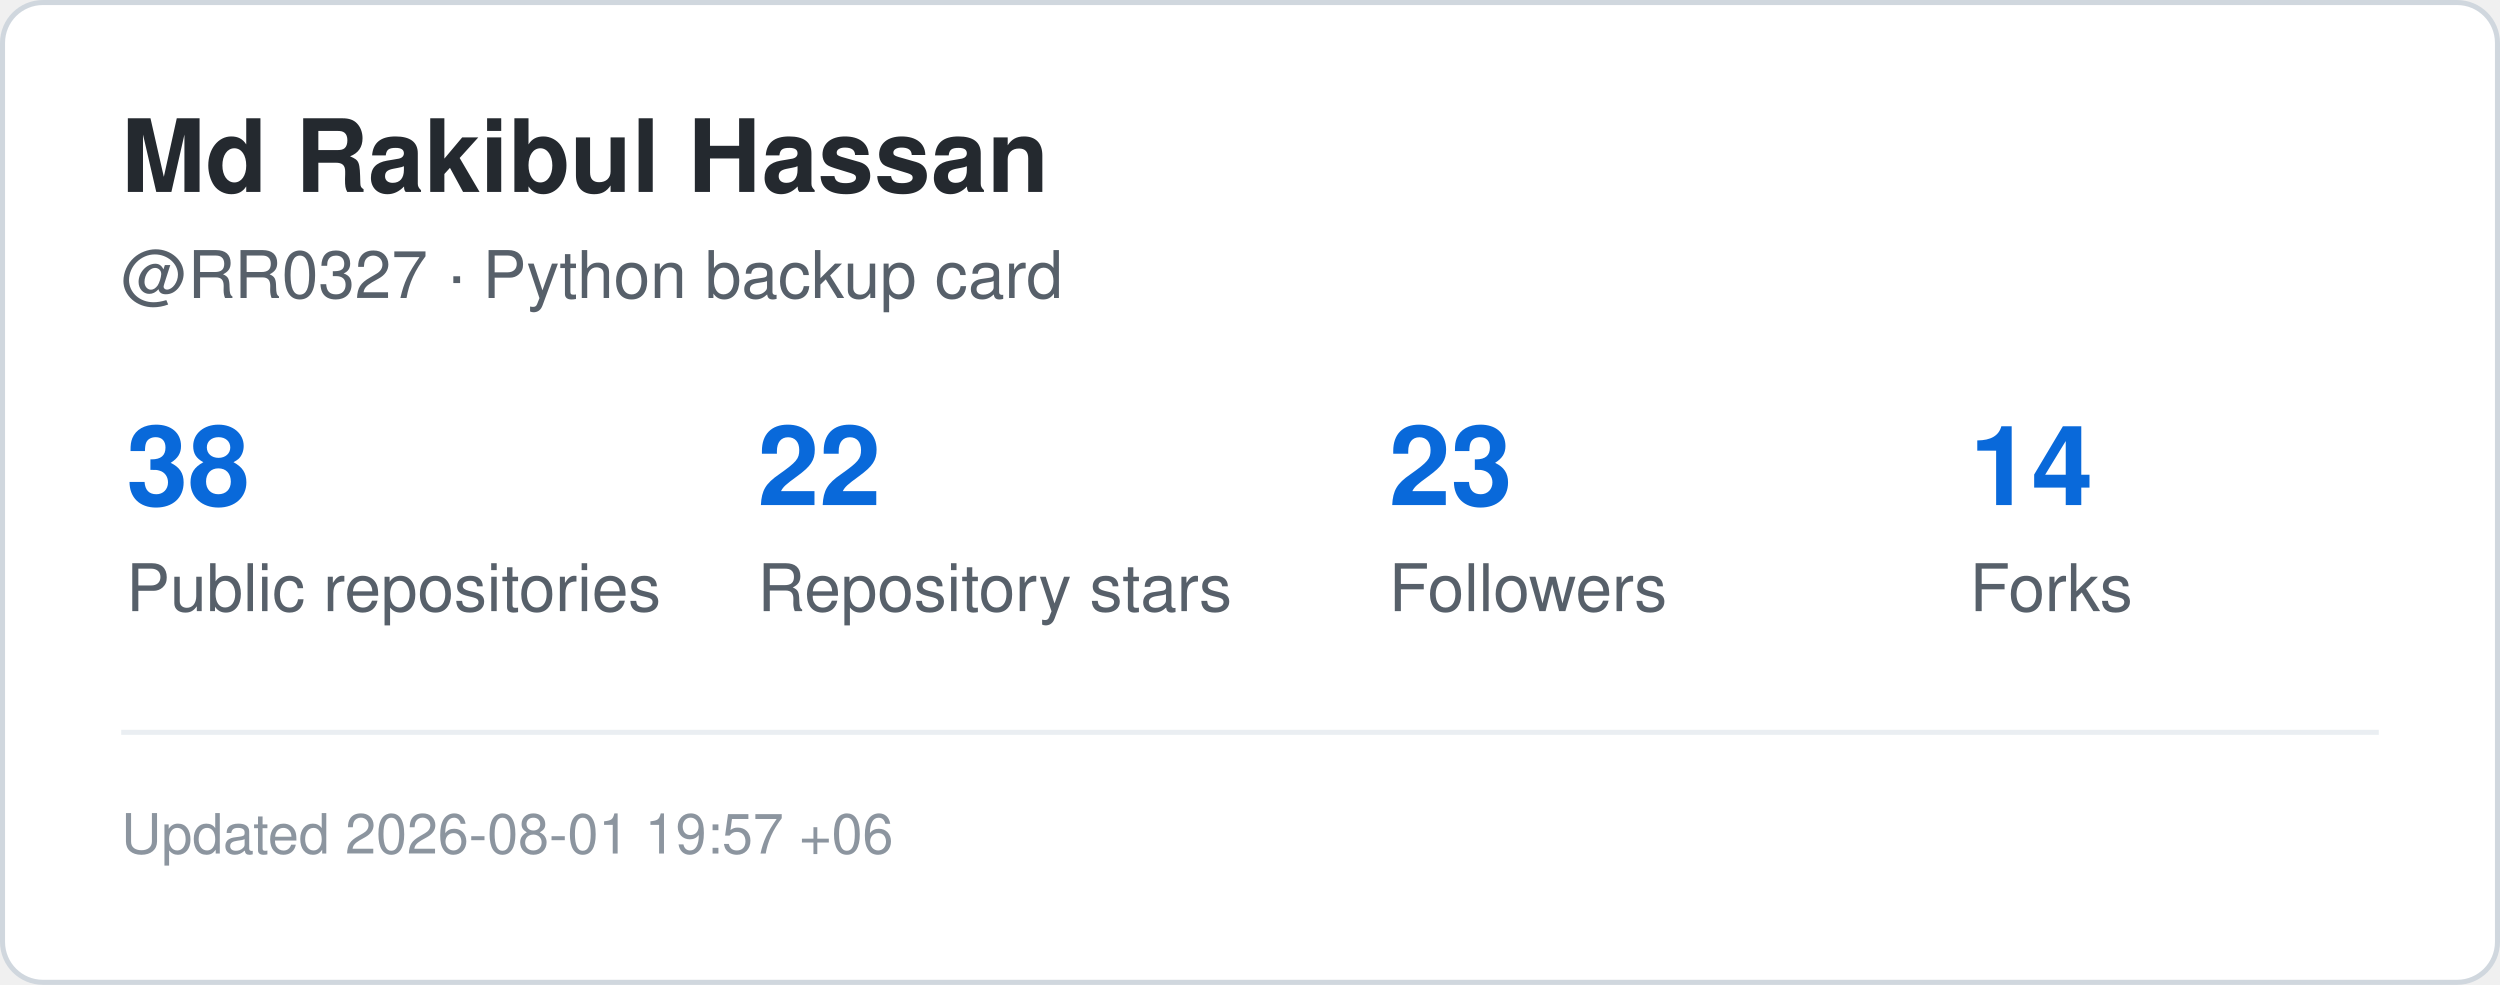
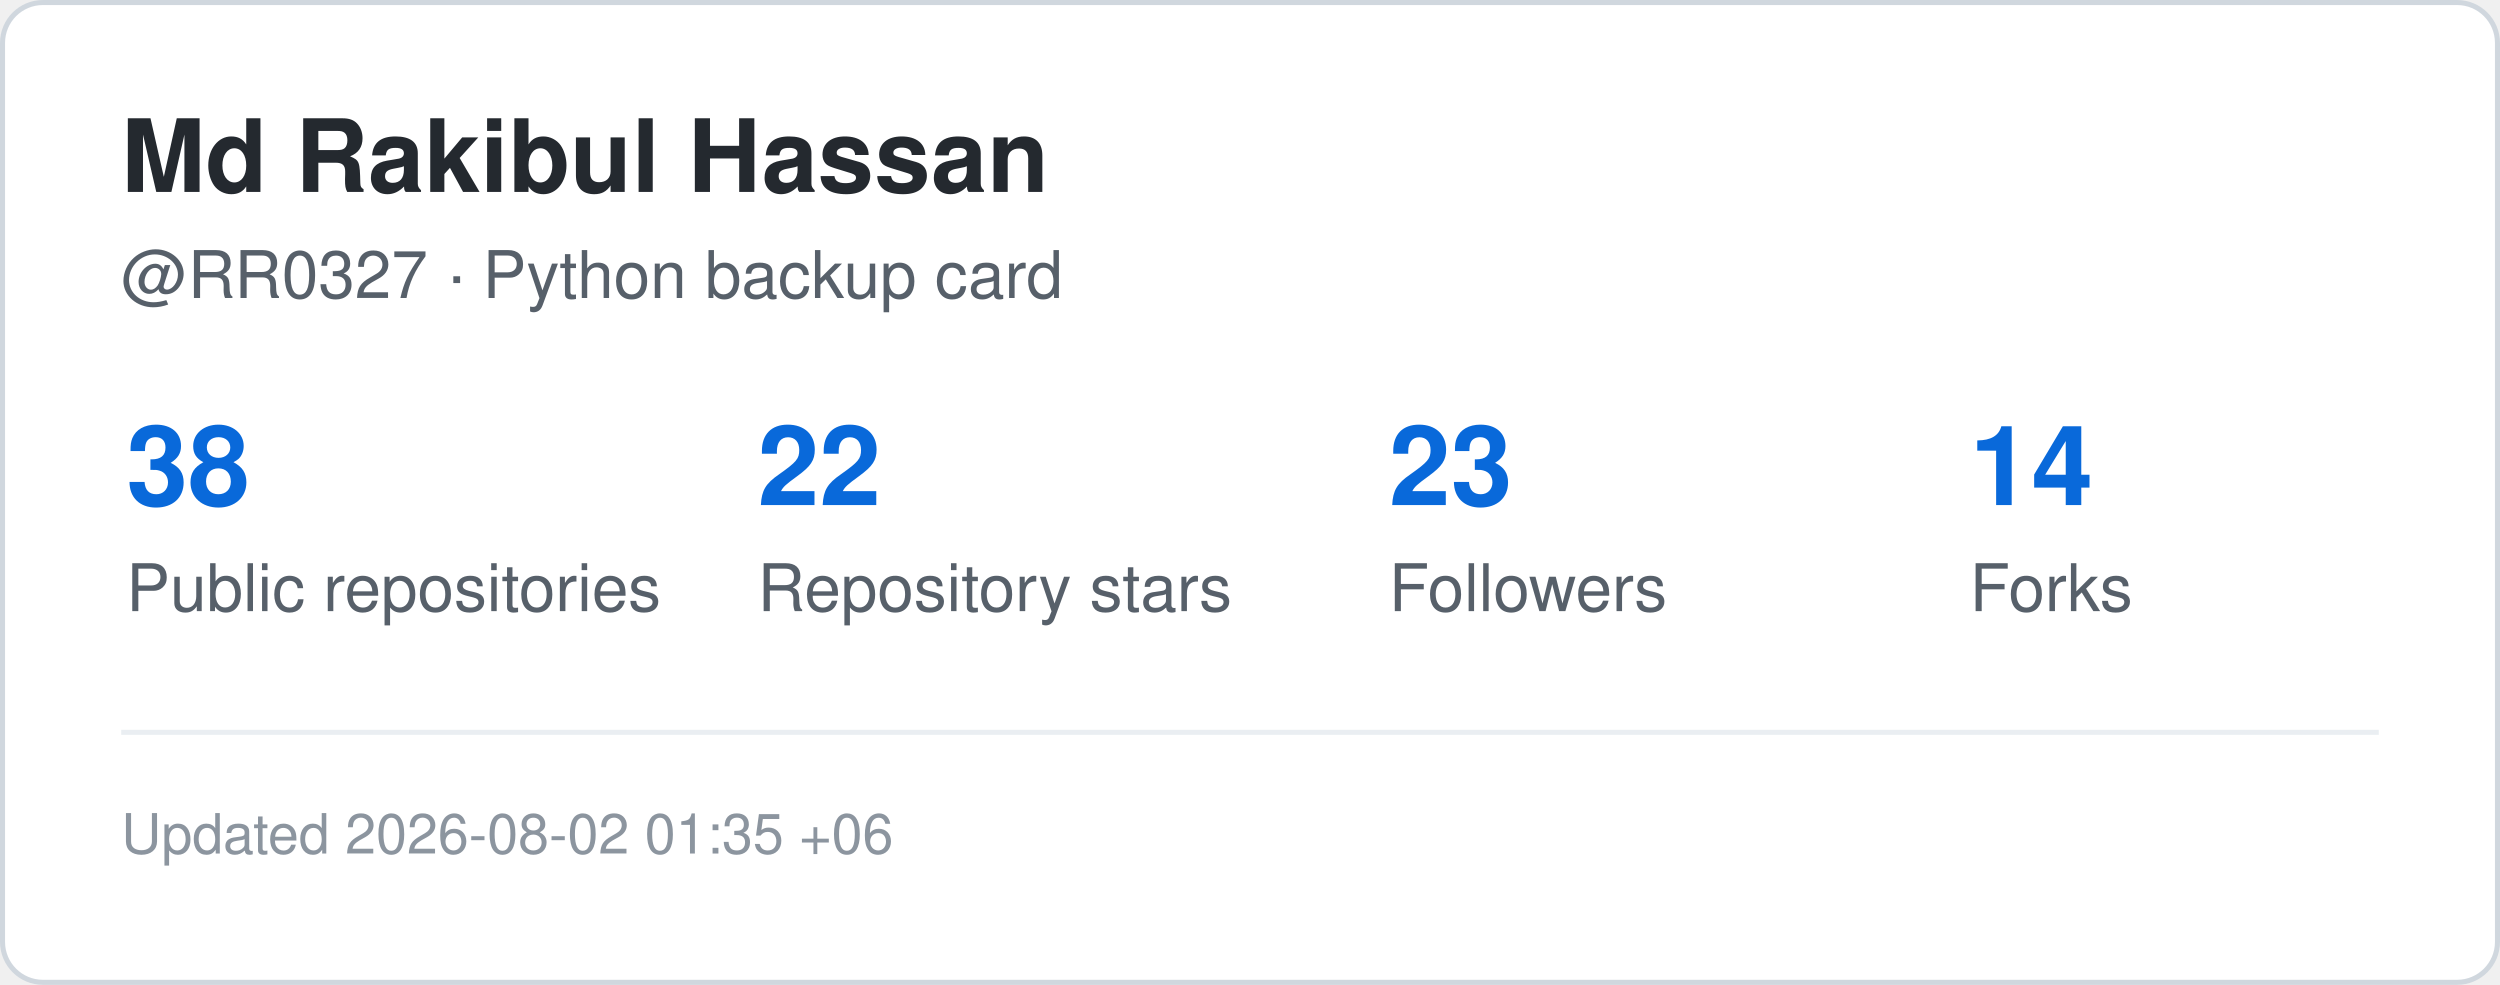
<svg xmlns="http://www.w3.org/2000/svg" width="495" height="195" viewBox="0 0 495 195" role="img" aria-label="GitHub statistics for RR0327">
  <rect x="0.5" y="0.5" width="494" height="194" rx="8" fill="#ffffff" stroke="#d0d7de" />
  <style>
    .title {
      font: 700 20px -apple-system,BlinkMacSystemFont,"Segoe UI",Helvetica,Arial,sans-serif;
      fill: #24292f;
    }
    .label {
      font: 500 13px -apple-system,BlinkMacSystemFont,"Segoe UI",Helvetica,Arial,sans-serif;
      fill: #57606a;
    }
    .value {
      font: 700 22px -apple-system,BlinkMacSystemFont,"Segoe UI",Helvetica,Arial,sans-serif;
      fill: #0969da;
    }
    .small {
      font: 400 11px -apple-system,BlinkMacSystemFont,"Segoe UI",Helvetica,Arial,sans-serif;
      fill: #8c959f;
    }
  </style>
  <text x="24" y="38" class="title">Md Rakibul Hassan</text>
  <text x="24" y="59" class="label">@RR0327 · Python backup card</text>
  <text x="25" y="100" class="value">38</text>
  <text x="25" y="121" class="label">Public repositories</text>
  <text x="150" y="100" class="value">22</text>
  <text x="150" y="121" class="label">Repository stars</text>
  <text x="275" y="100" class="value">23</text>
  <text x="275" y="121" class="label">Followers</text>
  <text x="390" y="100" class="value">14</text>
  <text x="390" y="121" class="label">Forks</text>
  <line x1="24" y1="145" x2="471" y2="145" stroke="#eaeef2" />
  <text x="24" y="169" class="small">
-     Updated 2026-08-01 19:57 +06
+     Updated 2026-08-02 01:35 +06
  </text>
</svg>
